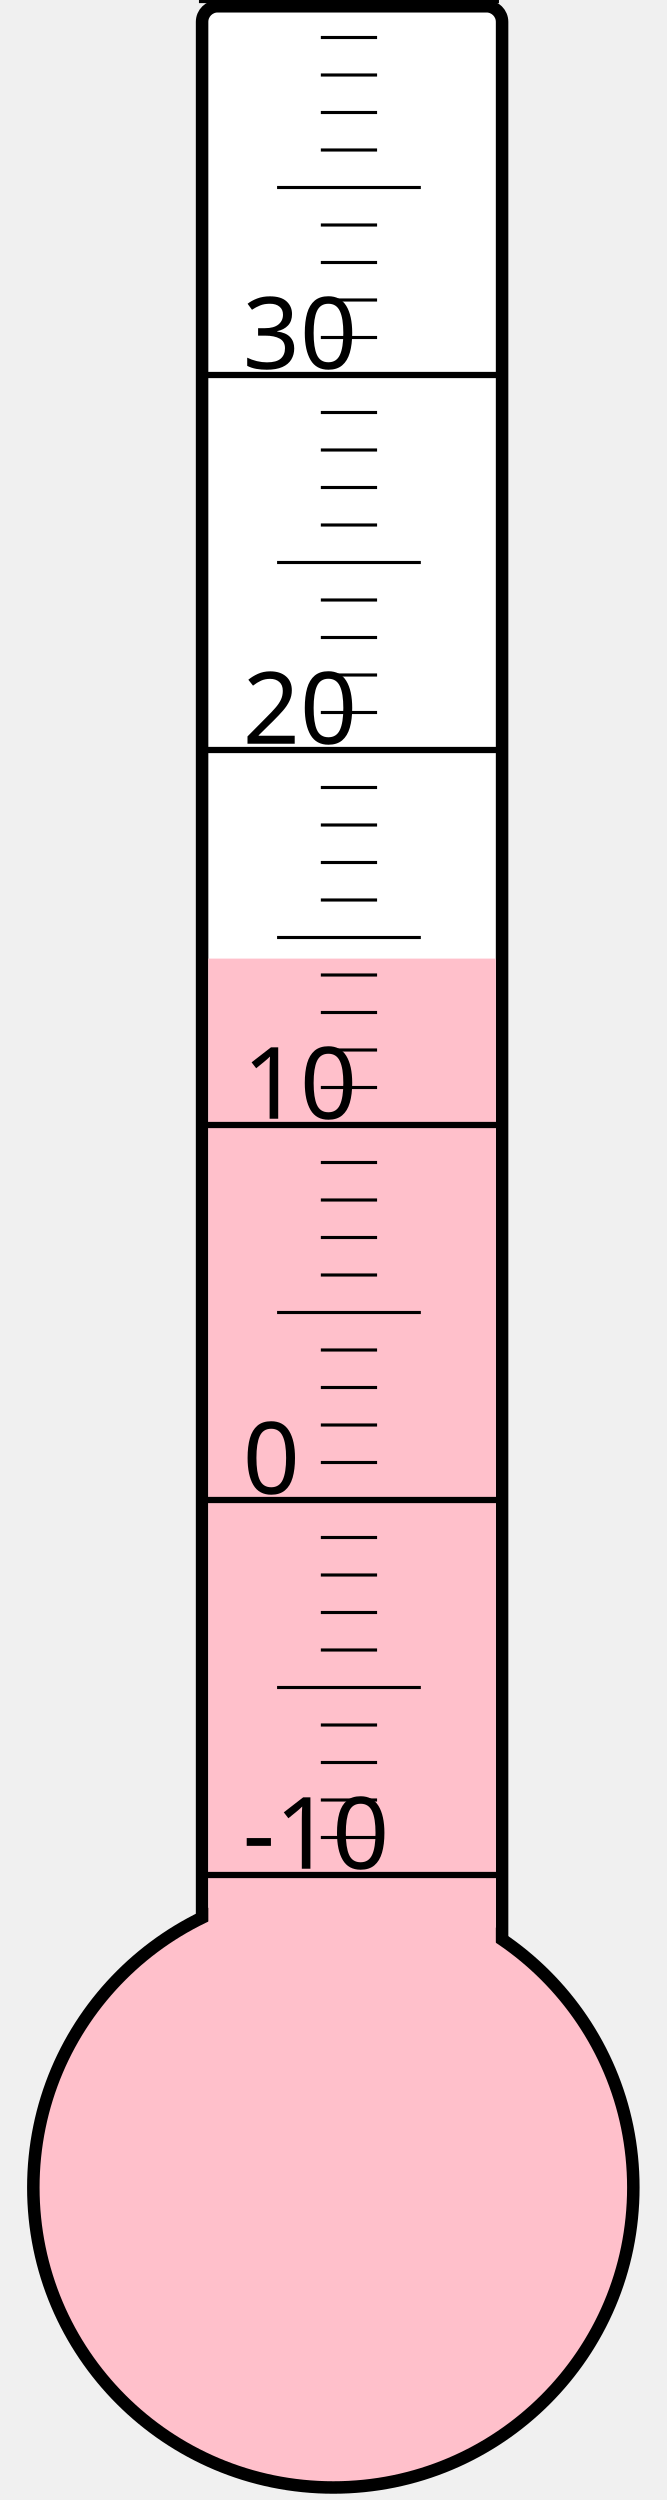
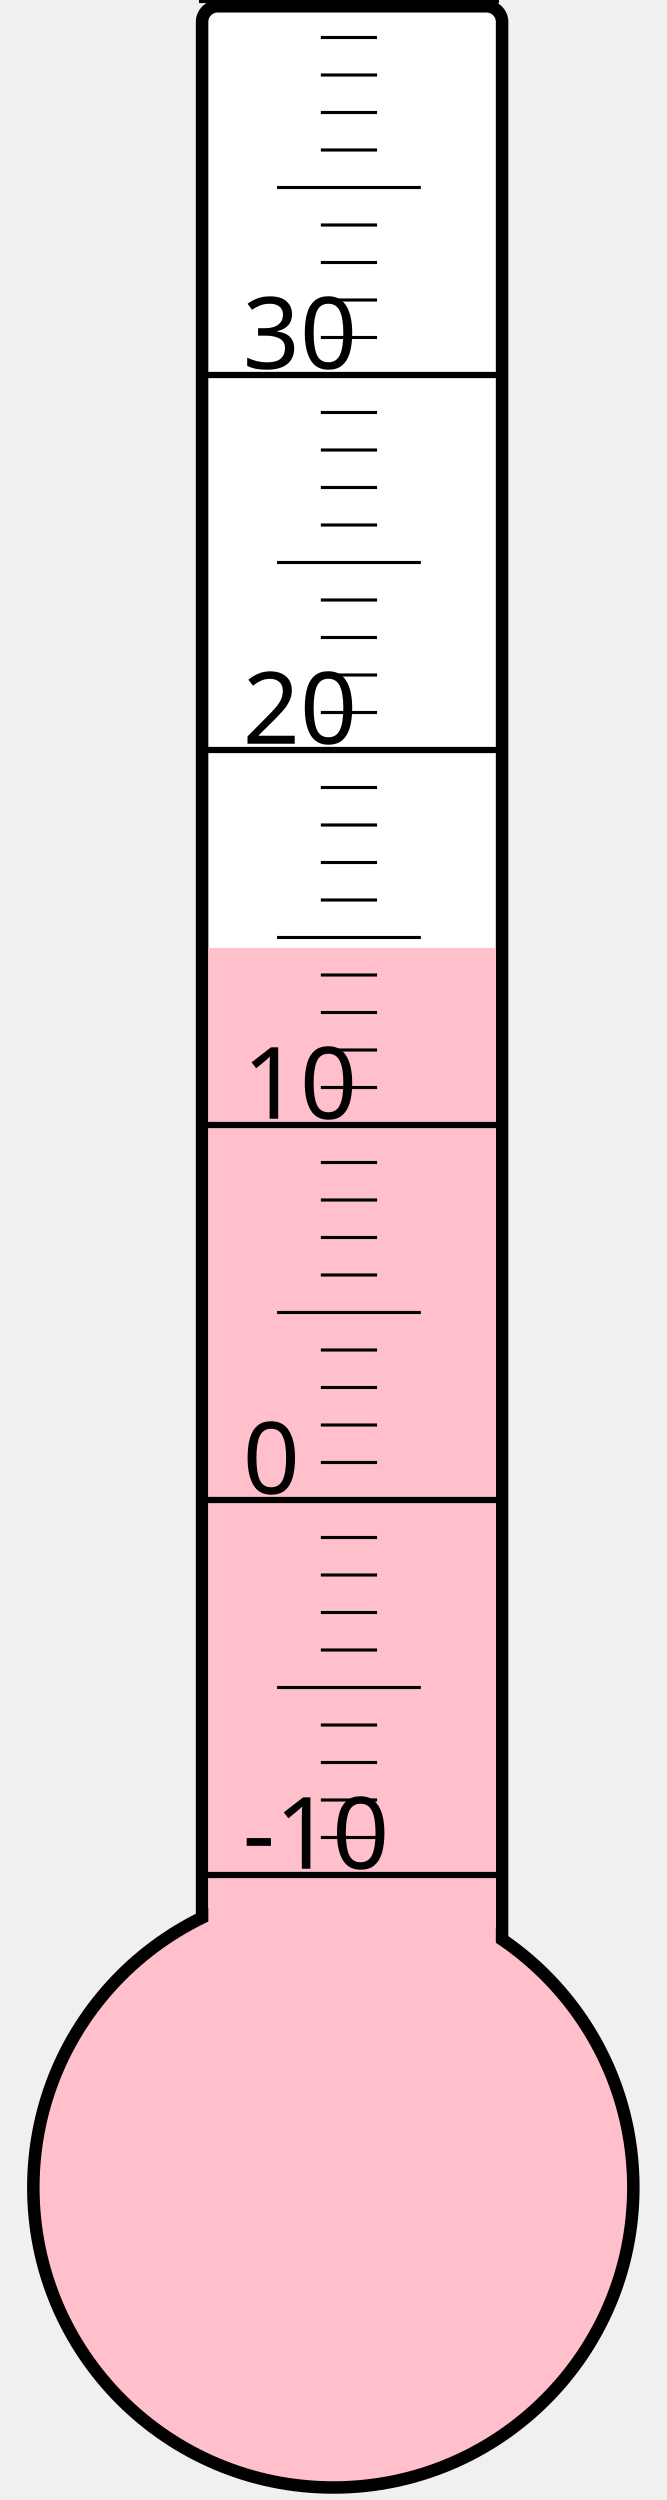
<svg xmlns="http://www.w3.org/2000/svg" width="40px" height="150px" viewBox="0 0 200 800">
  <rect width="200" height="800" x="0" y="0" style="fill: #ffffeb; fill-opacity: 0;" />
  <rect width="96" height="680" x="58" y="2" rx="5" ry="5" style="fill: white; fill-opacity: 1; stroke: black; stroke-width: 4;" />
  <circle cx="100" cy="700" r="96" style="fill: pink; stroke: black; stroke-width: 4;" />
-   <rect width="92" height="393.25" x="60" y="306.75" style="fill: pink; fill-opacity: 1; stroke-width: 0;" />
+   <rect width="92" height="396.625" x="60" y="303.375" style="fill: pink; fill-opacity: 1; stroke-width: 0;" />
  <text x="71" y="598" style="font-family: sans-serif; font-size: 24pt;">-10</text>
  <text x="71" y="478" style="font-family: sans-serif; font-size: 24pt;">0</text>
  <text x="71" y="358" style="font-family: sans-serif; font-size: 24pt;">10</text>
  <text x="71" y="238" style="font-family: sans-serif; font-size: 24pt;">20</text>
  <text x="71" y="118" style="font-family: sans-serif; font-size: 24pt;">30</text>
  <g style="stroke: black;">
    <line x1="57" y1="600" x2="153" y2="600" style="stroke-width: 2;" />
    <line x1="96" y1="588" x2="114" y2="588" style="stroke-width: 1;" />
    <line x1="96" y1="576" x2="114" y2="576" style="stroke-width: 1;" />
    <line x1="96" y1="564" x2="114" y2="564" style="stroke-width: 1;" />
    <line x1="96" y1="552" x2="114" y2="552" style="stroke-width: 1;" />
    <line x1="82" y1="540" x2="128" y2="540" style="stroke-width: 1;" />
    <line x1="96" y1="528" x2="114" y2="528" style="stroke-width: 1;" />
    <line x1="96" y1="516" x2="114" y2="516" style="stroke-width: 1;" />
    <line x1="96" y1="504" x2="114" y2="504" style="stroke-width: 1;" />
    <line x1="96" y1="492" x2="114" y2="492" style="stroke-width: 1;" />
    <line x1="57" y1="480" x2="153" y2="480" style="stroke-width: 2;" />
    <line x1="96" y1="468" x2="114" y2="468" style="stroke-width: 1;" />
    <line x1="96" y1="456" x2="114" y2="456" style="stroke-width: 1;" />
    <line x1="96" y1="444" x2="114" y2="444" style="stroke-width: 1;" />
    <line x1="96" y1="432" x2="114" y2="432" style="stroke-width: 1;" />
    <line x1="82" y1="420" x2="128" y2="420" style="stroke-width: 1;" />
    <line x1="96" y1="408" x2="114" y2="408" style="stroke-width: 1;" />
    <line x1="96" y1="396" x2="114" y2="396" style="stroke-width: 1;" />
    <line x1="96" y1="384" x2="114" y2="384" style="stroke-width: 1;" />
    <line x1="96" y1="372" x2="114" y2="372" style="stroke-width: 1;" />
    <line x1="57" y1="360" x2="153" y2="360" style="stroke-width: 2;" />
    <line x1="96" y1="348" x2="114" y2="348" style="stroke-width: 1;" />
    <line x1="96" y1="336" x2="114" y2="336" style="stroke-width: 1;" />
    <line x1="96" y1="324" x2="114" y2="324" style="stroke-width: 1;" />
    <line x1="96" y1="312" x2="114" y2="312" style="stroke-width: 1;" />
    <line x1="82" y1="300" x2="128" y2="300" style="stroke-width: 1;" />
    <line x1="96" y1="288" x2="114" y2="288" style="stroke-width: 1;" />
    <line x1="96" y1="276" x2="114" y2="276" style="stroke-width: 1;" />
    <line x1="96" y1="264" x2="114" y2="264" style="stroke-width: 1;" />
    <line x1="96" y1="252" x2="114" y2="252" style="stroke-width: 1;" />
    <line x1="57" y1="240" x2="153" y2="240" style="stroke-width: 2;" />
    <line x1="96" y1="228" x2="114" y2="228" style="stroke-width: 1;" />
    <line x1="96" y1="216" x2="114" y2="216" style="stroke-width: 1;" />
    <line x1="96" y1="204" x2="114" y2="204" style="stroke-width: 1;" />
    <line x1="96" y1="192" x2="114" y2="192" style="stroke-width: 1;" />
    <line x1="82" y1="180" x2="128" y2="180" style="stroke-width: 1;" />
    <line x1="96" y1="168" x2="114" y2="168" style="stroke-width: 1;" />
    <line x1="96" y1="156" x2="114" y2="156" style="stroke-width: 1;" />
    <line x1="96" y1="144" x2="114" y2="144" style="stroke-width: 1;" />
    <line x1="96" y1="132" x2="114" y2="132" style="stroke-width: 1;" />
    <line x1="57" y1="120" x2="153" y2="120" style="stroke-width: 2;" />
    <line x1="96" y1="108" x2="114" y2="108" style="stroke-width: 1;" />
    <line x1="96" y1="96" x2="114" y2="96" style="stroke-width: 1;" />
    <line x1="96" y1="84" x2="114" y2="84" style="stroke-width: 1;" />
    <line x1="96" y1="72" x2="114" y2="72" style="stroke-width: 1;" />
    <line x1="82" y1="60" x2="128" y2="60" style="stroke-width: 1;" />
    <line x1="96" y1="48" x2="114" y2="48" style="stroke-width: 1;" />
    <line x1="96" y1="36" x2="114" y2="36" style="stroke-width: 1;" />
    <line x1="96" y1="24" x2="114" y2="24" style="stroke-width: 1;" />
    <line x1="96" y1="12" x2="114" y2="12" style="stroke-width: 1;" />
    <line x1="57" y1="0" x2="153" y2="0" style="stroke-width: 2;" />
  </g>
</svg>
